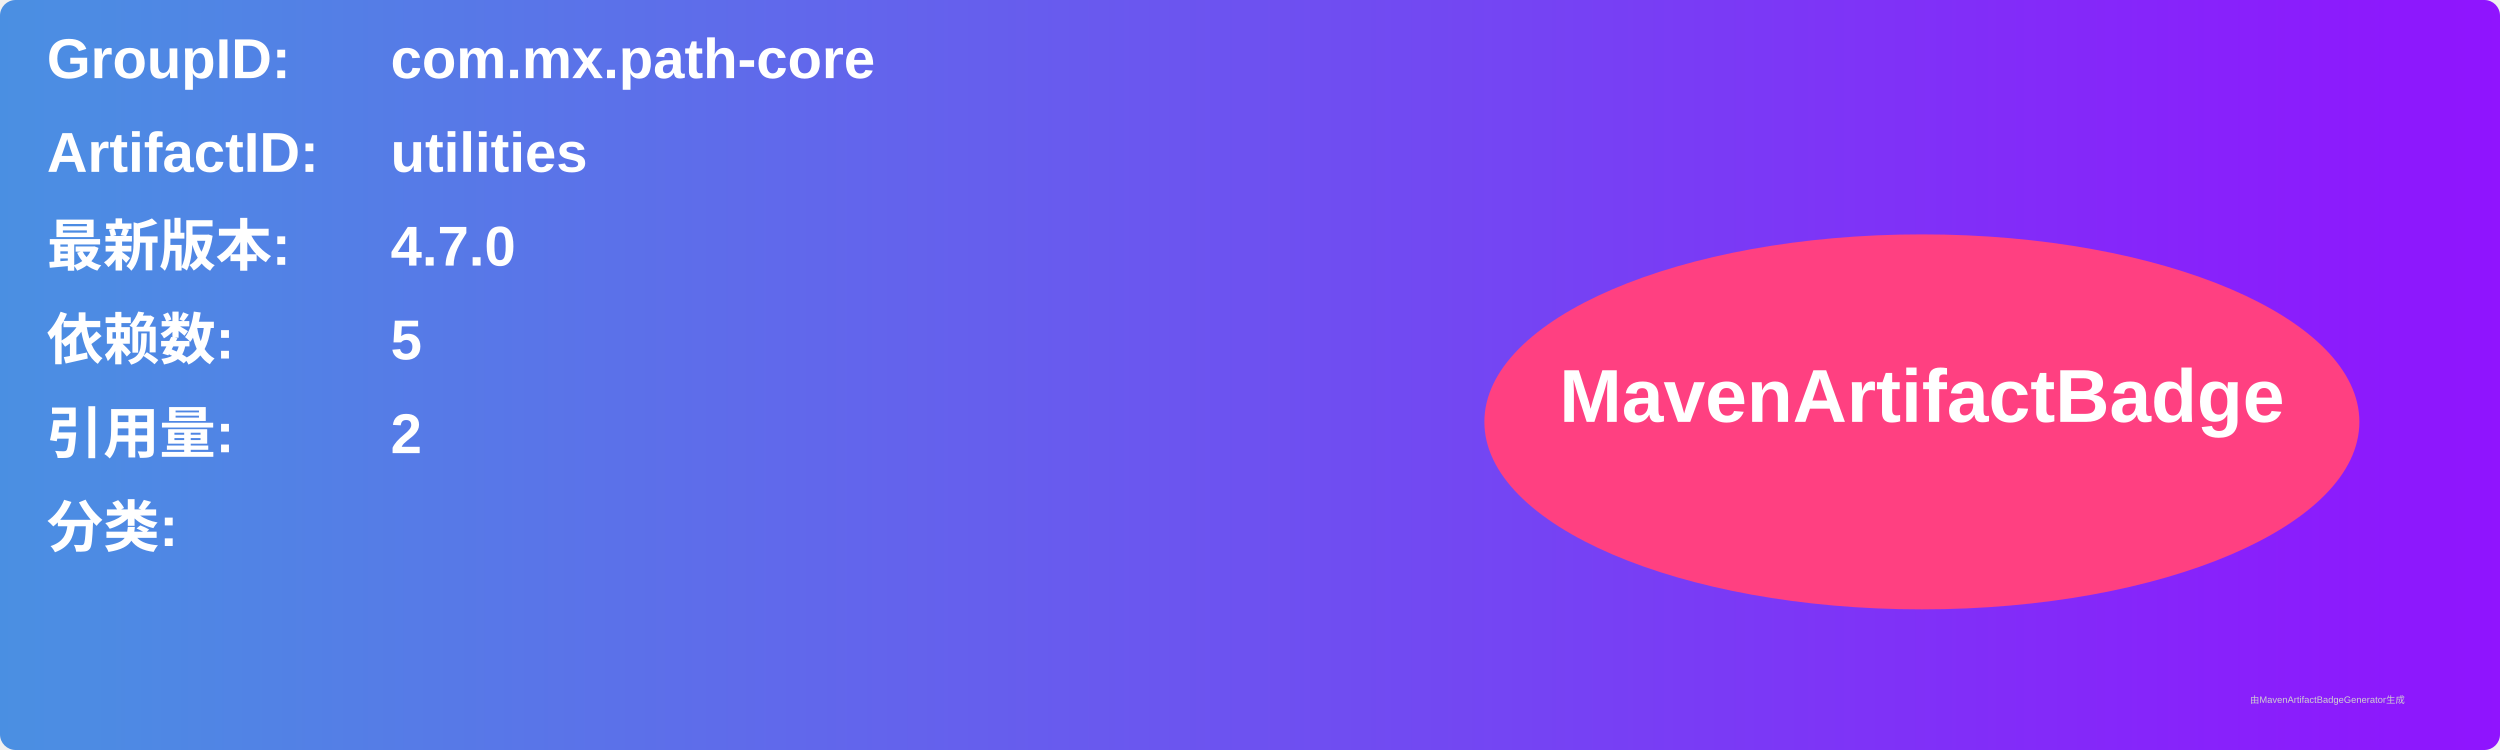
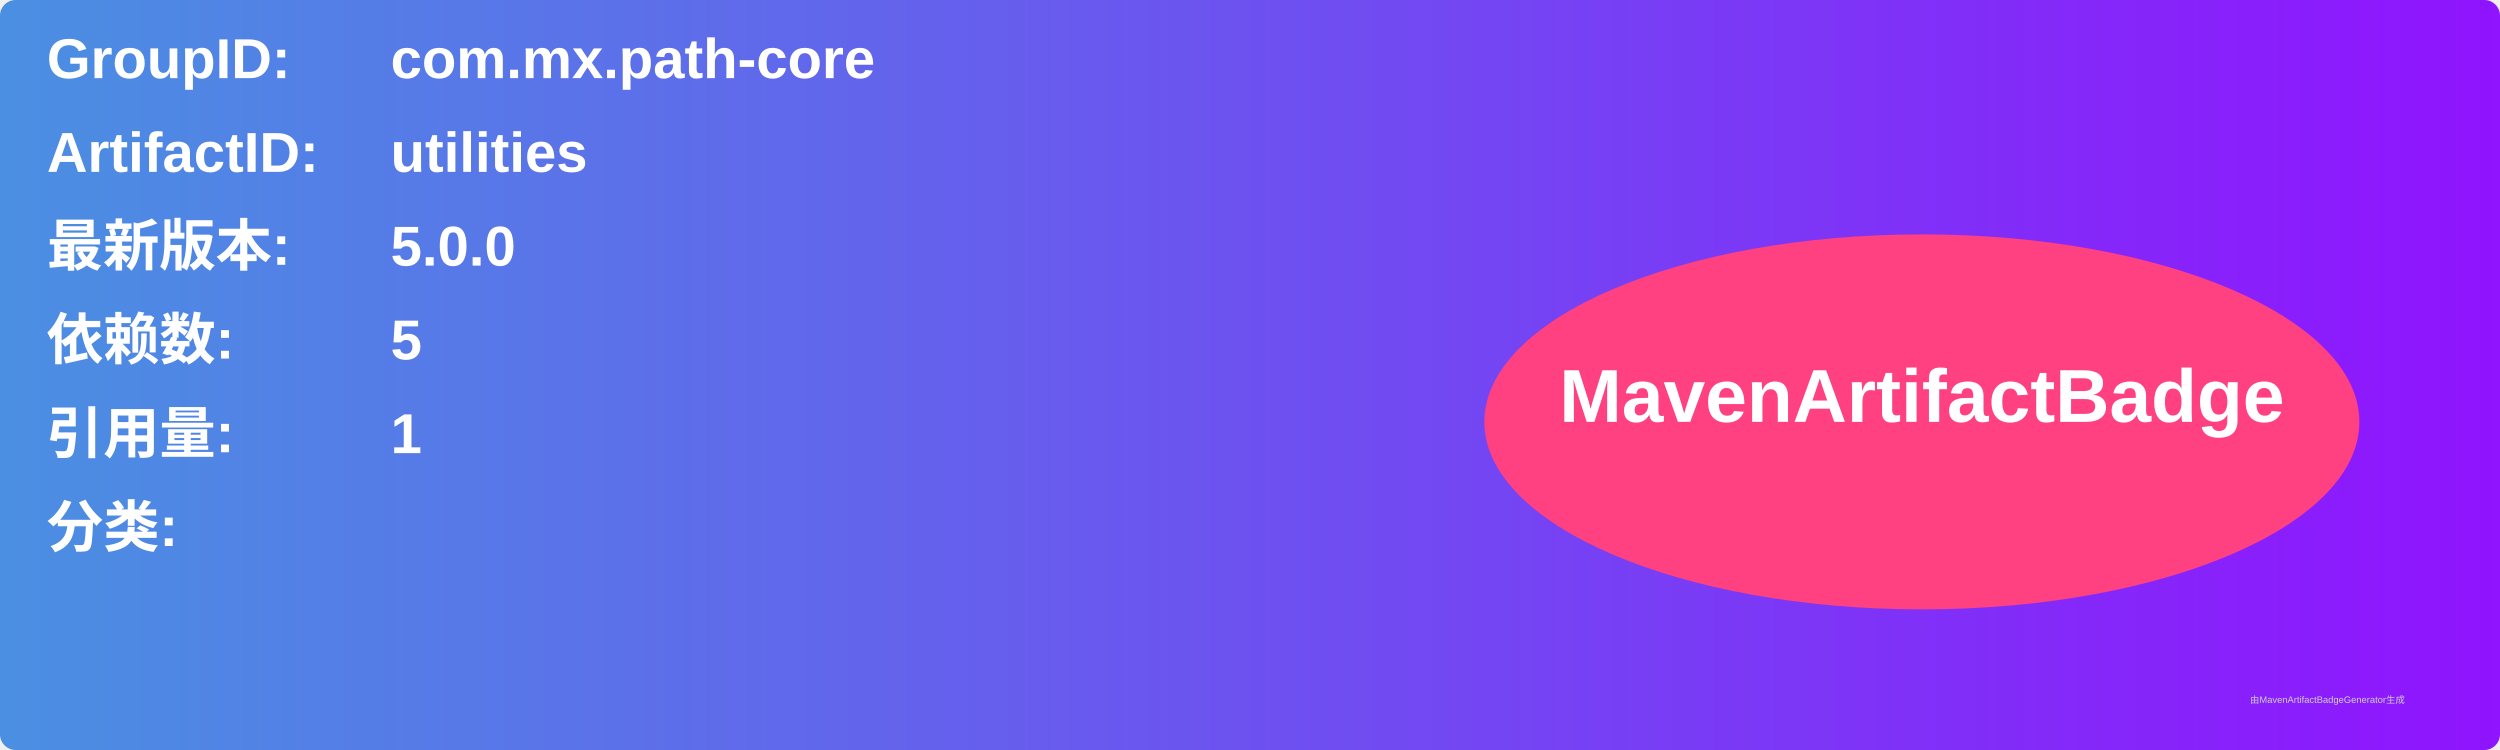
<svg xmlns="http://www.w3.org/2000/svg" width="800" height="240" viewBox="0 0 800 240">
  <linearGradient id="grad" x1="0%" y1="0%" x2="100%" y2="0%">
    <stop offset="0%" stop-color="#4a90e2" />
    <stop offset="100%" stop-color="#9013fe" />
  </linearGradient>
  <rect width="100%" height="100%" rx="5" ry="5" fill="url(#grad)" />
  <g transform="translate(15, 15)">
    <text x="0" y="10" font-family="Arial" font-size="18" fill="white" font-weight="bold" width="260">GroupID:</text>
    <text x="110" y="10" font-family="Arial" font-size="18" fill="white" font-weight="bold" width="460">com.mx.path-core</text>
    <text x="0" y="40" font-family="Arial" font-size="18" fill="white" font-weight="bold" width="260">ArtifactID:</text>
    <text x="110" y="40" font-family="Arial" font-size="18" fill="white" font-weight="bold" width="460">utilities</text>
    <text x="0" y="70" font-family="Arial" font-size="18" fill="white" font-weight="bold">最新版本:</text>
    <text x="110" y="70" font-family="Arial" font-size="18" fill="white" font-weight="bold">
-       <tspan font-weight="bold">4.7.0</tspan>
+       <tspan font-weight="bold">5.0.0</tspan>
    </text>
    <text x="0" y="100" font-family="Arial" font-size="18" fill="white" font-weight="bold">依赖数: </text>
    <text x="110" y="100" font-family="Arial" font-size="18" fill="white">
      <tspan font-weight="bold">5</tspan>
    </text>
    <text x="0" y="130" font-family="Arial" font-size="18" fill="white" font-weight="bold">引用量: </text>
    <text x="110" y="130" font-family="Arial" font-size="18" fill="white">
-       <tspan font-weight="bold">2</tspan>
+       <tspan font-weight="bold">1</tspan>
    </text>
    <text x="0" y="160" font-family="Arial" font-size="18" fill="white" font-weight="bold">分类:</text>
    <text x="10" y="190" font-family="Arial" font-size="10" fill="white">
      <tspan font-weight="bold" />
    </text>
    <ellipse cx="600" cy="120" rx="140" ry="60" fill="#ff4081" />
    <text x="600" y="120" text-anchor="middle" font-family="Arial" font-size="24" fill="white" font-weight="bold">MavenArtifactBadge</text>
  </g>
  <text x="720" y="225" font-family="Arial" font-size="3" fill="#d0d0d0">由MavenArtifactBadgeGenerator生成</text>
</svg>
